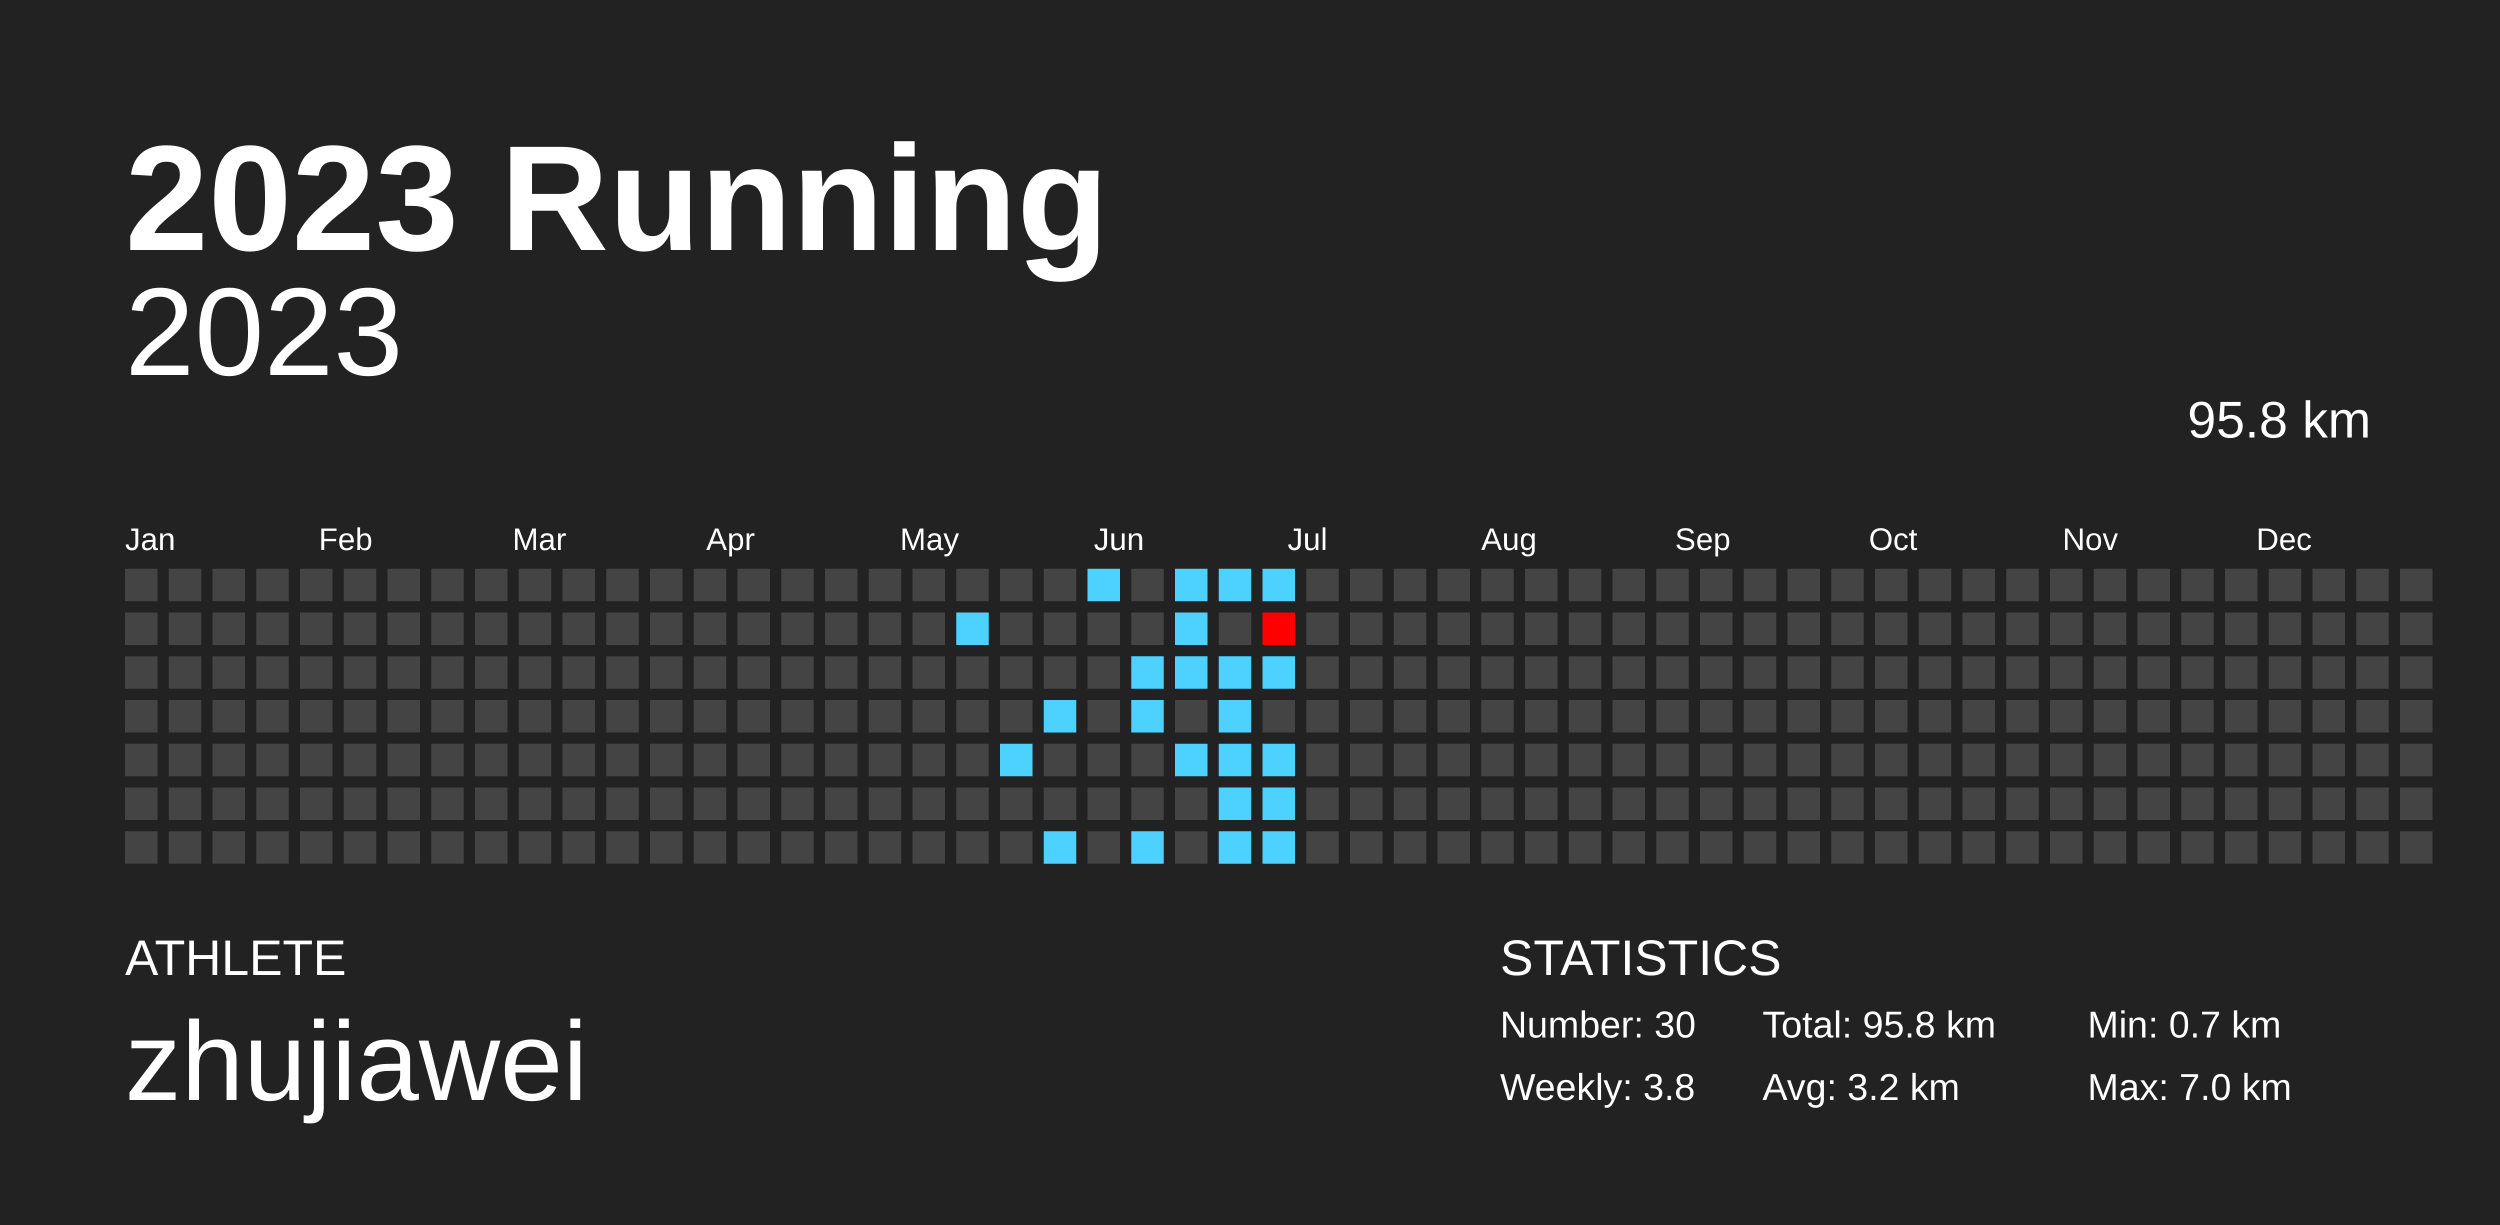
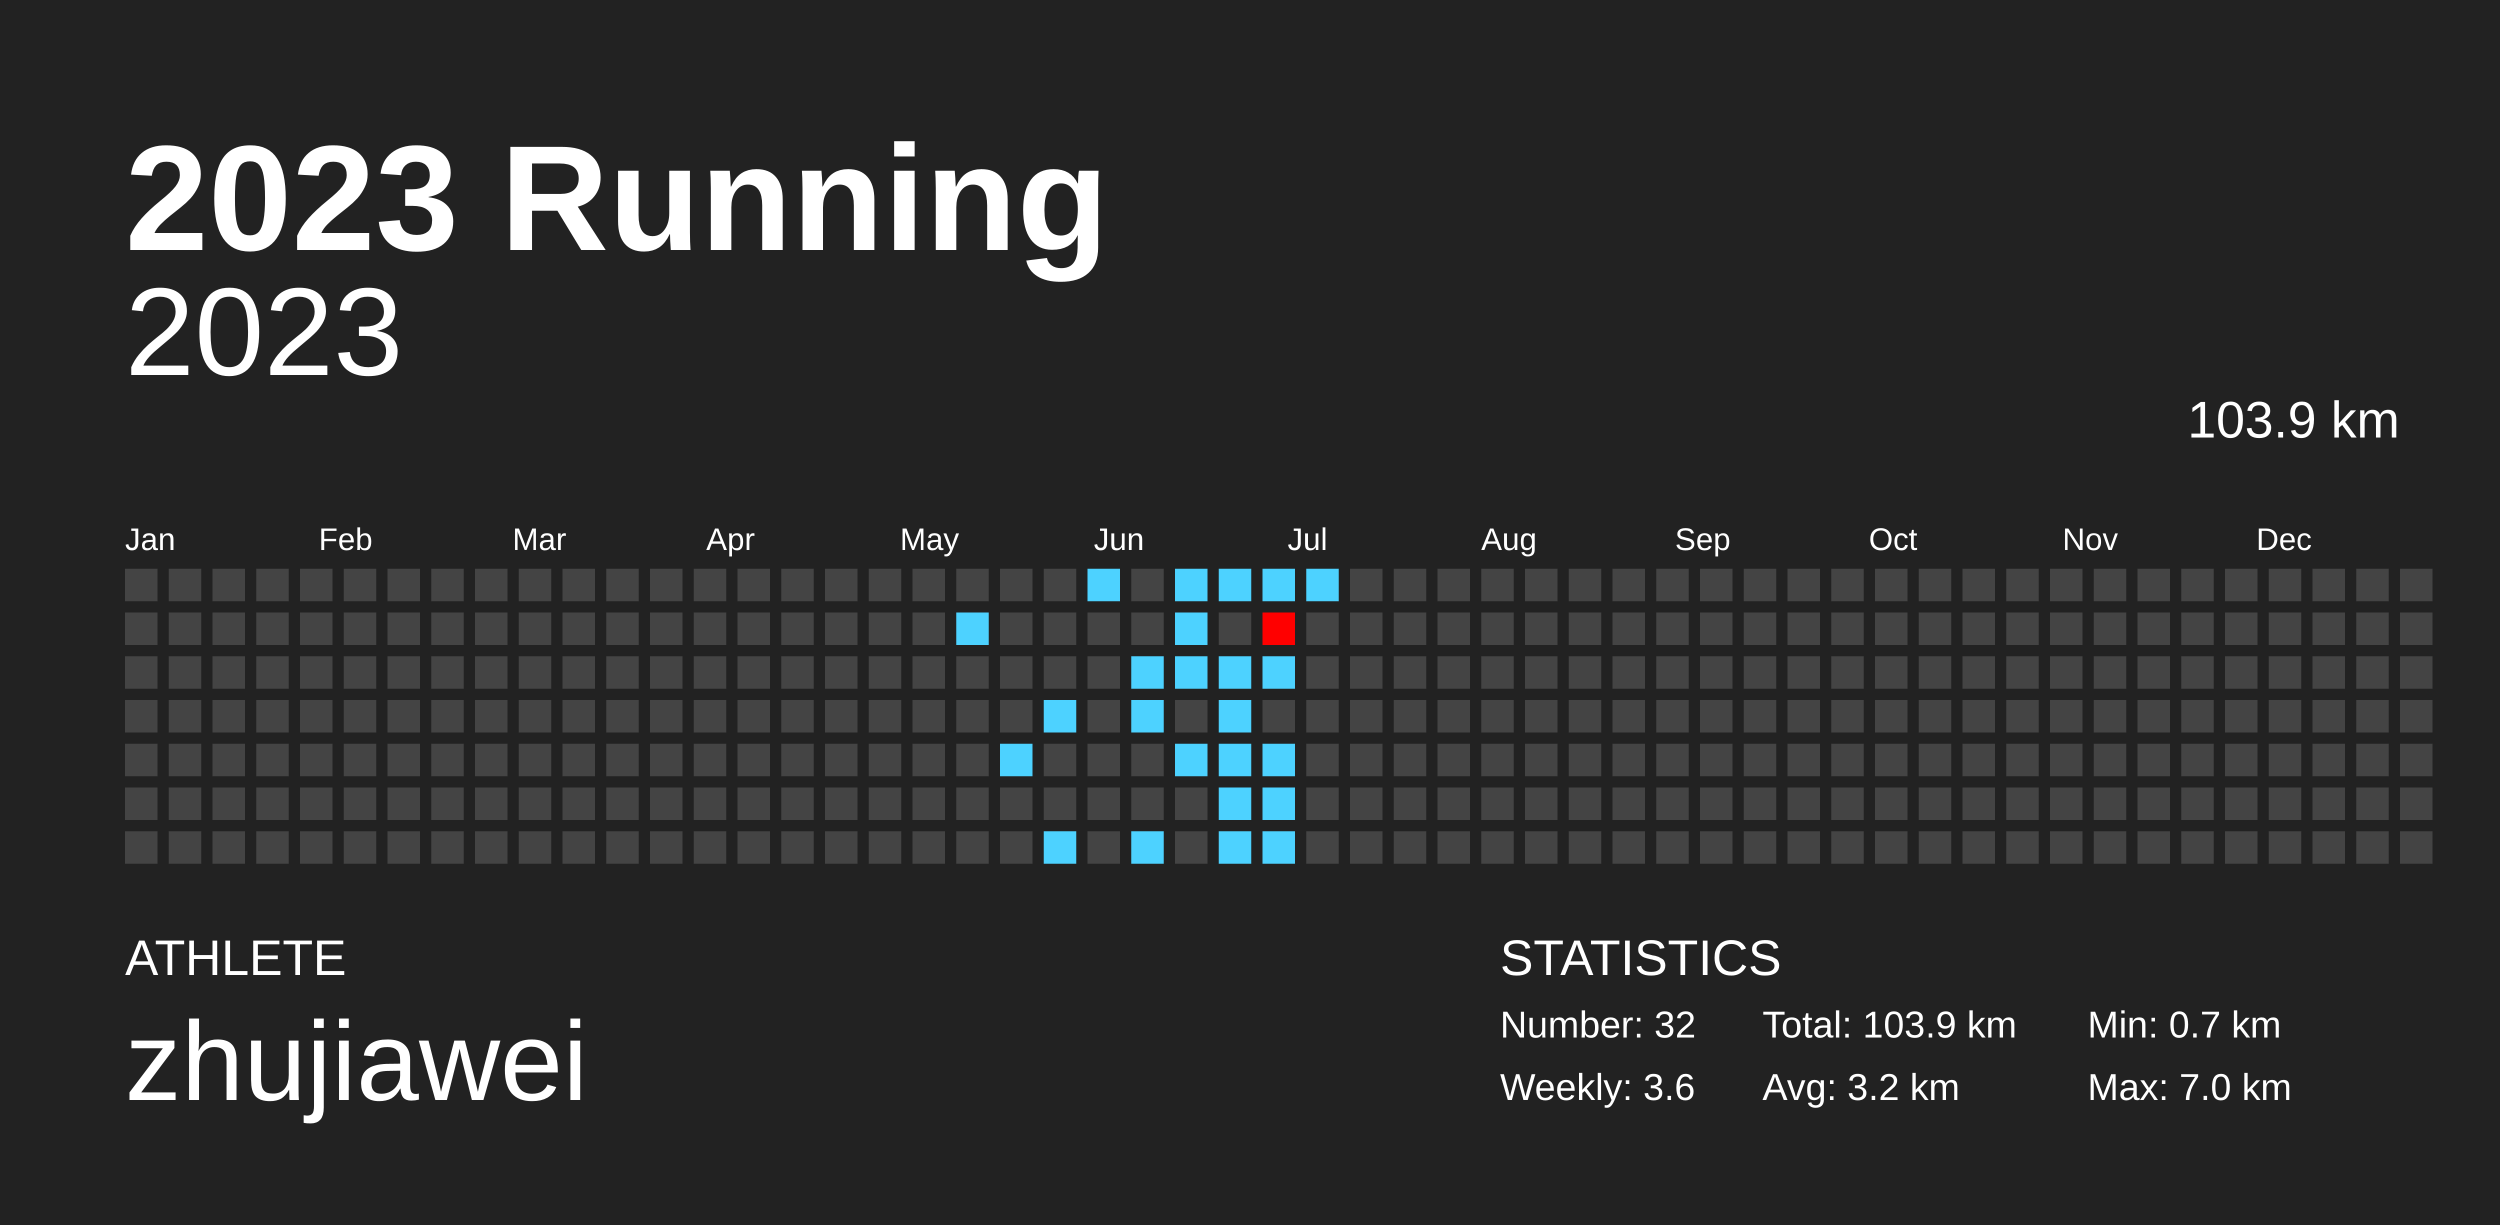
<svg xmlns="http://www.w3.org/2000/svg" baseProfile="full" height="98mm" version="1.1" viewBox="0,0,200,98" width="200mm">
  <defs />
  <rect fill="#222222" height="98" width="200" x="0" y="0" />
  <text fill="#FFFFFF" style="font-size:12px; font-family:Arial; font-weight:bold;" x="10" y="20">2023 Running</text>
  <text fill="#FFFFFF" style="font-size:4px; font-family:Arial" x="10" y="78">ATHLETE</text>
  <text fill="#FFFFFF" style="font-size:9px; font-family:Arial" x="10" y="88">zhujiawei</text>
  <text fill="#FFFFFF" style="font-size:4px; font-family:Arial" x="120" y="78">STATISTICS</text>
-   <text fill="#FFFFFF" style="font-size:3px; font-family:Arial" x="120" y="83">Number: 30</text>
-   <text fill="#FFFFFF" style="font-size:3px; font-family:Arial" x="120" y="88">Weekly: 3.8</text>
-   <text fill="#FFFFFF" style="font-size:3px; font-family:Arial" x="141" y="83">Total: 95.8 km</text>
+   <text fill="#FFFFFF" style="font-size:3px; font-family:Arial" x="120" y="83">Number: 32</text>
+   <text fill="#FFFFFF" style="font-size:3px; font-family:Arial" x="120" y="88">Weekly: 3.6</text>
+   <text fill="#FFFFFF" style="font-size:3px; font-family:Arial" x="141" y="83">Total: 103.9 km</text>
  <text fill="#FFFFFF" style="font-size:3px; font-family:Arial" x="141" y="88">Avg: 3.2 km</text>
  <text fill="#FFFFFF" style="font-size:3px; font-family:Arial" x="167" y="83">Min: 0.7 km</text>
  <text fill="#FFFFFF" style="font-size:3px; font-family:Arial" x="167" y="88">Max: 7.0 km</text>
  <text alignment-baseline="hanging" fill="#FFFFFF" style="font-size:10.0px; font-family:Arial;" x="10" y="30">2023</text>
-   <text alignment-baseline="hanging" fill="#FFFFFF" style="font-size:4.125px; font-family:Arial;" x="175" y="35">95.8 km</text>
+   <text alignment-baseline="hanging" fill="#FFFFFF" style="font-size:4.125px; font-family:Arial;" x="175" y="35">103.9 km</text>
  <text fill="#FFFFFF" style="font-size:2.5px; font-family:Arial" x="10.0" y="44">Jan</text>
  <text fill="#FFFFFF" style="font-size:2.5px; font-family:Arial" x="25.5" y="44">Feb</text>
  <text fill="#FFFFFF" style="font-size:2.5px; font-family:Arial" x="41.0" y="44">Mar</text>
  <text fill="#FFFFFF" style="font-size:2.5px; font-family:Arial" x="56.5" y="44">Apr</text>
  <text fill="#FFFFFF" style="font-size:2.5px; font-family:Arial" x="72.0" y="44">May</text>
  <text fill="#FFFFFF" style="font-size:2.5px; font-family:Arial" x="87.5" y="44">Jun</text>
  <text fill="#FFFFFF" style="font-size:2.5px; font-family:Arial" x="103.0" y="44">Jul</text>
  <text fill="#FFFFFF" style="font-size:2.5px; font-family:Arial" x="118.5" y="44">Aug</text>
  <text fill="#FFFFFF" style="font-size:2.5px; font-family:Arial" x="134.0" y="44">Sep</text>
  <text fill="#FFFFFF" style="font-size:2.5px; font-family:Arial" x="149.5" y="44">Oct</text>
  <text fill="#FFFFFF" style="font-size:2.5px; font-family:Arial" x="165.0" y="44">Nov</text>
  <text fill="#FFFFFF" style="font-size:2.5px; font-family:Arial" x="180.5" y="44">Dec</text>
  <rect fill="#444444" height="2.6" width="2.6" x="10.0" y="45.5" />
  <rect fill="#444444" height="2.6" width="2.6" x="10.0" y="49.0" />
  <rect fill="#444444" height="2.6" width="2.6" x="10.0" y="52.5" />
  <rect fill="#444444" height="2.6" width="2.6" x="10.0" y="56.0" />
  <rect fill="#444444" height="2.6" width="2.6" x="10.0" y="59.5" />
  <rect fill="#444444" height="2.6" width="2.6" x="10.0" y="63.0" />
  <rect fill="#444444" height="2.6" width="2.6" x="10.0" y="66.5" />
  <rect fill="#444444" height="2.6" width="2.6" x="13.5" y="45.5" />
  <rect fill="#444444" height="2.6" width="2.6" x="13.5" y="49.0" />
  <rect fill="#444444" height="2.6" width="2.6" x="13.5" y="52.5" />
  <rect fill="#444444" height="2.6" width="2.6" x="13.5" y="56.0" />
  <rect fill="#444444" height="2.6" width="2.6" x="13.5" y="59.5" />
  <rect fill="#444444" height="2.6" width="2.6" x="13.5" y="63.0" />
  <rect fill="#444444" height="2.6" width="2.6" x="13.5" y="66.5" />
  <rect fill="#444444" height="2.6" width="2.6" x="17.0" y="45.5" />
  <rect fill="#444444" height="2.6" width="2.6" x="17.0" y="49.0" />
  <rect fill="#444444" height="2.6" width="2.6" x="17.0" y="52.5" />
  <rect fill="#444444" height="2.6" width="2.6" x="17.0" y="56.0" />
  <rect fill="#444444" height="2.6" width="2.6" x="17.0" y="59.5" />
  <rect fill="#444444" height="2.6" width="2.6" x="17.0" y="63.0" />
  <rect fill="#444444" height="2.6" width="2.6" x="17.0" y="66.5" />
  <rect fill="#444444" height="2.6" width="2.6" x="20.5" y="45.5" />
  <rect fill="#444444" height="2.6" width="2.6" x="20.5" y="49.0" />
  <rect fill="#444444" height="2.6" width="2.6" x="20.5" y="52.5" />
  <rect fill="#444444" height="2.6" width="2.6" x="20.5" y="56.0" />
  <rect fill="#444444" height="2.6" width="2.6" x="20.5" y="59.5" />
  <rect fill="#444444" height="2.6" width="2.6" x="20.5" y="63.0" />
  <rect fill="#444444" height="2.6" width="2.6" x="20.5" y="66.5" />
  <rect fill="#444444" height="2.6" width="2.6" x="24.0" y="45.5" />
  <rect fill="#444444" height="2.6" width="2.6" x="24.0" y="49.0" />
  <rect fill="#444444" height="2.6" width="2.6" x="24.0" y="52.5" />
  <rect fill="#444444" height="2.6" width="2.6" x="24.0" y="56.0" />
  <rect fill="#444444" height="2.6" width="2.6" x="24.0" y="59.5" />
  <rect fill="#444444" height="2.6" width="2.6" x="24.0" y="63.0" />
  <rect fill="#444444" height="2.6" width="2.6" x="24.0" y="66.5" />
  <rect fill="#444444" height="2.6" width="2.6" x="27.5" y="45.5" />
  <rect fill="#444444" height="2.6" width="2.6" x="27.5" y="49.0" />
  <rect fill="#444444" height="2.6" width="2.6" x="27.5" y="52.5" />
  <rect fill="#444444" height="2.6" width="2.6" x="27.5" y="56.0" />
  <rect fill="#444444" height="2.6" width="2.6" x="27.5" y="59.5" />
  <rect fill="#444444" height="2.6" width="2.6" x="27.5" y="63.0" />
  <rect fill="#444444" height="2.6" width="2.6" x="27.5" y="66.5" />
  <rect fill="#444444" height="2.6" width="2.6" x="31.0" y="45.5" />
  <rect fill="#444444" height="2.6" width="2.6" x="31.0" y="49.0" />
  <rect fill="#444444" height="2.6" width="2.6" x="31.0" y="52.5" />
  <rect fill="#444444" height="2.6" width="2.6" x="31.0" y="56.0" />
  <rect fill="#444444" height="2.6" width="2.6" x="31.0" y="59.5" />
  <rect fill="#444444" height="2.6" width="2.6" x="31.0" y="63.0" />
  <rect fill="#444444" height="2.6" width="2.6" x="31.0" y="66.5" />
  <rect fill="#444444" height="2.6" width="2.6" x="34.5" y="45.5" />
  <rect fill="#444444" height="2.6" width="2.6" x="34.5" y="49.0" />
  <rect fill="#444444" height="2.6" width="2.6" x="34.5" y="52.5" />
  <rect fill="#444444" height="2.6" width="2.6" x="34.5" y="56.0" />
  <rect fill="#444444" height="2.6" width="2.6" x="34.5" y="59.5" />
  <rect fill="#444444" height="2.6" width="2.6" x="34.5" y="63.0" />
  <rect fill="#444444" height="2.6" width="2.6" x="34.5" y="66.5" />
  <rect fill="#444444" height="2.6" width="2.6" x="38.0" y="45.5" />
  <rect fill="#444444" height="2.6" width="2.6" x="38.0" y="49.0" />
  <rect fill="#444444" height="2.6" width="2.6" x="38.0" y="52.5" />
  <rect fill="#444444" height="2.6" width="2.6" x="38.0" y="56.0" />
  <rect fill="#444444" height="2.6" width="2.6" x="38.0" y="59.5" />
  <rect fill="#444444" height="2.6" width="2.6" x="38.0" y="63.0" />
  <rect fill="#444444" height="2.6" width="2.6" x="38.0" y="66.5" />
  <rect fill="#444444" height="2.6" width="2.6" x="41.5" y="45.5" />
  <rect fill="#444444" height="2.6" width="2.6" x="41.5" y="49.0" />
  <rect fill="#444444" height="2.6" width="2.6" x="41.5" y="52.5" />
  <rect fill="#444444" height="2.6" width="2.6" x="41.5" y="56.0" />
  <rect fill="#444444" height="2.6" width="2.6" x="41.5" y="59.5" />
  <rect fill="#444444" height="2.6" width="2.6" x="41.5" y="63.0" />
  <rect fill="#444444" height="2.6" width="2.6" x="41.5" y="66.5" />
  <rect fill="#444444" height="2.6" width="2.6" x="45.0" y="45.5" />
  <rect fill="#444444" height="2.6" width="2.6" x="45.0" y="49.0" />
  <rect fill="#444444" height="2.6" width="2.6" x="45.0" y="52.5" />
  <rect fill="#444444" height="2.6" width="2.6" x="45.0" y="56.0" />
  <rect fill="#444444" height="2.6" width="2.6" x="45.0" y="59.5" />
  <rect fill="#444444" height="2.6" width="2.6" x="45.0" y="63.0" />
  <rect fill="#444444" height="2.6" width="2.6" x="45.0" y="66.5" />
  <rect fill="#444444" height="2.6" width="2.6" x="48.5" y="45.5" />
  <rect fill="#444444" height="2.6" width="2.6" x="48.5" y="49.0" />
  <rect fill="#444444" height="2.6" width="2.6" x="48.5" y="52.5" />
  <rect fill="#444444" height="2.6" width="2.6" x="48.5" y="56.0" />
  <rect fill="#444444" height="2.6" width="2.6" x="48.5" y="59.5" />
  <rect fill="#444444" height="2.6" width="2.6" x="48.5" y="63.0" />
  <rect fill="#444444" height="2.6" width="2.6" x="48.5" y="66.5" />
  <rect fill="#444444" height="2.6" width="2.6" x="52.0" y="45.5" />
  <rect fill="#444444" height="2.6" width="2.6" x="52.0" y="49.0" />
  <rect fill="#444444" height="2.6" width="2.6" x="52.0" y="52.5" />
  <rect fill="#444444" height="2.6" width="2.6" x="52.0" y="56.0" />
  <rect fill="#444444" height="2.6" width="2.6" x="52.0" y="59.5" />
  <rect fill="#444444" height="2.6" width="2.6" x="52.0" y="63.0" />
  <rect fill="#444444" height="2.6" width="2.6" x="52.0" y="66.5" />
  <rect fill="#444444" height="2.6" width="2.6" x="55.5" y="45.5" />
  <rect fill="#444444" height="2.6" width="2.6" x="55.5" y="49.0" />
  <rect fill="#444444" height="2.6" width="2.6" x="55.5" y="52.5" />
  <rect fill="#444444" height="2.6" width="2.6" x="55.5" y="56.0" />
  <rect fill="#444444" height="2.6" width="2.6" x="55.5" y="59.5" />
  <rect fill="#444444" height="2.6" width="2.6" x="55.5" y="63.0" />
  <rect fill="#444444" height="2.6" width="2.6" x="55.5" y="66.5" />
  <rect fill="#444444" height="2.6" width="2.6" x="59.0" y="45.5" />
  <rect fill="#444444" height="2.6" width="2.6" x="59.0" y="49.0" />
  <rect fill="#444444" height="2.6" width="2.6" x="59.0" y="52.5" />
  <rect fill="#444444" height="2.6" width="2.6" x="59.0" y="56.0" />
  <rect fill="#444444" height="2.6" width="2.6" x="59.0" y="59.5" />
  <rect fill="#444444" height="2.6" width="2.6" x="59.0" y="63.0" />
  <rect fill="#444444" height="2.6" width="2.6" x="59.0" y="66.5" />
  <rect fill="#444444" height="2.6" width="2.6" x="62.5" y="45.5" />
  <rect fill="#444444" height="2.6" width="2.6" x="62.5" y="49.0" />
  <rect fill="#444444" height="2.6" width="2.6" x="62.5" y="52.5" />
  <rect fill="#444444" height="2.6" width="2.6" x="62.5" y="56.0" />
  <rect fill="#444444" height="2.6" width="2.6" x="62.5" y="59.5" />
  <rect fill="#444444" height="2.6" width="2.6" x="62.5" y="63.0" />
  <rect fill="#444444" height="2.6" width="2.6" x="62.5" y="66.5" />
  <rect fill="#444444" height="2.6" width="2.6" x="66.0" y="45.5" />
  <rect fill="#444444" height="2.6" width="2.6" x="66.0" y="49.0" />
  <rect fill="#444444" height="2.6" width="2.6" x="66.0" y="52.5" />
  <rect fill="#444444" height="2.6" width="2.6" x="66.0" y="56.0" />
  <rect fill="#444444" height="2.6" width="2.6" x="66.0" y="59.5" />
  <rect fill="#444444" height="2.6" width="2.6" x="66.0" y="63.0" />
  <rect fill="#444444" height="2.6" width="2.6" x="66.0" y="66.5" />
  <rect fill="#444444" height="2.6" width="2.6" x="69.5" y="45.5" />
  <rect fill="#444444" height="2.6" width="2.6" x="69.5" y="49.0" />
  <rect fill="#444444" height="2.6" width="2.6" x="69.5" y="52.5" />
  <rect fill="#444444" height="2.6" width="2.6" x="69.5" y="56.0" />
  <rect fill="#444444" height="2.6" width="2.6" x="69.5" y="59.5" />
  <rect fill="#444444" height="2.6" width="2.6" x="69.5" y="63.0" />
  <rect fill="#444444" height="2.6" width="2.6" x="69.5" y="66.5" />
  <rect fill="#444444" height="2.6" width="2.6" x="73.0" y="45.5" />
  <rect fill="#444444" height="2.6" width="2.6" x="73.0" y="49.0" />
  <rect fill="#444444" height="2.6" width="2.6" x="73.0" y="52.5" />
  <rect fill="#444444" height="2.6" width="2.6" x="73.0" y="56.0" />
  <rect fill="#444444" height="2.6" width="2.6" x="73.0" y="59.5" />
  <rect fill="#444444" height="2.6" width="2.6" x="73.0" y="63.0" />
  <rect fill="#444444" height="2.6" width="2.6" x="73.0" y="66.5" />
  <rect fill="#444444" height="2.6" width="2.6" x="76.5" y="45.5" />
  <rect fill="#4dd2ff" height="2.6" width="2.6" x="76.5" y="49.0" />
  <rect fill="#444444" height="2.6" width="2.6" x="76.5" y="52.5" />
  <rect fill="#444444" height="2.6" width="2.6" x="76.5" y="56.0" />
  <rect fill="#444444" height="2.6" width="2.6" x="76.5" y="59.5" />
  <rect fill="#444444" height="2.6" width="2.6" x="76.5" y="63.0" />
  <rect fill="#444444" height="2.6" width="2.6" x="76.5" y="66.5" />
  <rect fill="#444444" height="2.6" width="2.6" x="80.0" y="45.5" />
  <rect fill="#444444" height="2.6" width="2.6" x="80.0" y="49.0" />
  <rect fill="#444444" height="2.6" width="2.6" x="80.0" y="52.5" />
  <rect fill="#444444" height="2.6" width="2.6" x="80.0" y="56.0" />
  <rect fill="#4dd2ff" height="2.6" width="2.6" x="80.0" y="59.5" />
  <rect fill="#444444" height="2.6" width="2.6" x="80.0" y="63.0" />
  <rect fill="#444444" height="2.6" width="2.6" x="80.0" y="66.5" />
  <rect fill="#444444" height="2.6" width="2.6" x="83.5" y="45.5" />
  <rect fill="#444444" height="2.6" width="2.6" x="83.5" y="49.0" />
  <rect fill="#444444" height="2.6" width="2.6" x="83.5" y="52.5" />
  <rect fill="#4dd2ff" height="2.6" width="2.6" x="83.5" y="56.0" />
  <rect fill="#444444" height="2.6" width="2.6" x="83.5" y="59.5" />
  <rect fill="#444444" height="2.6" width="2.6" x="83.5" y="63.0" />
  <rect fill="#4dd2ff" height="2.6" width="2.6" x="83.5" y="66.5" />
  <rect fill="#4dd2ff" height="2.6" width="2.6" x="87.0" y="45.5" />
  <rect fill="#444444" height="2.6" width="2.6" x="87.0" y="49.0" />
  <rect fill="#444444" height="2.6" width="2.6" x="87.0" y="52.5" />
  <rect fill="#444444" height="2.6" width="2.6" x="87.0" y="56.0" />
  <rect fill="#444444" height="2.6" width="2.6" x="87.0" y="59.5" />
  <rect fill="#444444" height="2.6" width="2.6" x="87.0" y="63.0" />
  <rect fill="#444444" height="2.6" width="2.6" x="87.0" y="66.5" />
  <rect fill="#444444" height="2.6" width="2.6" x="90.5" y="45.5" />
  <rect fill="#444444" height="2.6" width="2.6" x="90.5" y="49.0" />
  <rect fill="#4dd2ff" height="2.6" width="2.6" x="90.5" y="52.5" />
  <rect fill="#4dd2ff" height="2.6" width="2.6" x="90.5" y="56.0" />
  <rect fill="#444444" height="2.6" width="2.6" x="90.5" y="59.5" />
  <rect fill="#444444" height="2.6" width="2.6" x="90.5" y="63.0" />
  <rect fill="#4dd2ff" height="2.6" width="2.6" x="90.5" y="66.5" />
  <rect fill="#4dd2ff" height="2.6" width="2.6" x="94.0" y="45.5" />
  <rect fill="#4dd2ff" height="2.6" width="2.6" x="94.0" y="49.0" />
  <rect fill="#4dd2ff" height="2.6" width="2.6" x="94.0" y="52.5" />
  <rect fill="#444444" height="2.6" width="2.6" x="94.0" y="56.0" />
  <rect fill="#4dd2ff" height="2.6" width="2.6" x="94.0" y="59.5" />
  <rect fill="#444444" height="2.6" width="2.6" x="94.0" y="63.0" />
  <rect fill="#444444" height="2.6" width="2.6" x="94.0" y="66.5" />
  <rect fill="#4dd2ff" height="2.6" width="2.6" x="97.5" y="45.5" />
  <rect fill="#444444" height="2.6" width="2.6" x="97.5" y="49.0" />
  <rect fill="#4dd2ff" height="2.6" width="2.6" x="97.5" y="52.5" />
  <rect fill="#4dd2ff" height="2.6" width="2.6" x="97.5" y="56.0" />
  <rect fill="#4dd2ff" height="2.6" width="2.6" x="97.5" y="59.5" />
  <rect fill="#4dd2ff" height="2.6" width="2.6" x="97.5" y="63.0" />
  <rect fill="#4dd2ff" height="2.6" width="2.6" x="97.5" y="66.5" />
  <rect fill="#4dd2ff" height="2.6" width="2.6" x="101.0" y="45.5" />
  <rect fill="#ff0000" height="2.6" width="2.6" x="101.0" y="49.0" />
  <rect fill="#4dd2ff" height="2.6" width="2.6" x="101.0" y="52.5" />
  <rect fill="#444444" height="2.6" width="2.6" x="101.0" y="56.0" />
  <rect fill="#4dd2ff" height="2.6" width="2.6" x="101.0" y="59.5" />
  <rect fill="#4dd2ff" height="2.6" width="2.6" x="101.0" y="63.0" />
  <rect fill="#4dd2ff" height="2.6" width="2.6" x="101.0" y="66.5" />
-   <rect fill="#444444" height="2.6" width="2.6" x="104.5" y="45.5" />
+   <rect fill="#4dd2ff" height="2.6" width="2.6" x="104.5" y="45.5" />
  <rect fill="#444444" height="2.6" width="2.6" x="104.5" y="49.0" />
  <rect fill="#444444" height="2.6" width="2.6" x="104.5" y="52.5" />
  <rect fill="#444444" height="2.6" width="2.6" x="104.5" y="56.0" />
  <rect fill="#444444" height="2.6" width="2.6" x="104.5" y="59.5" />
  <rect fill="#444444" height="2.6" width="2.6" x="104.5" y="63.0" />
  <rect fill="#444444" height="2.6" width="2.6" x="104.5" y="66.5" />
  <rect fill="#444444" height="2.6" width="2.6" x="108.0" y="45.5" />
  <rect fill="#444444" height="2.6" width="2.6" x="108.0" y="49.0" />
  <rect fill="#444444" height="2.6" width="2.6" x="108.0" y="52.5" />
  <rect fill="#444444" height="2.6" width="2.6" x="108.0" y="56.0" />
  <rect fill="#444444" height="2.6" width="2.6" x="108.0" y="59.5" />
  <rect fill="#444444" height="2.6" width="2.6" x="108.0" y="63.0" />
  <rect fill="#444444" height="2.6" width="2.6" x="108.0" y="66.5" />
  <rect fill="#444444" height="2.6" width="2.6" x="111.5" y="45.5" />
  <rect fill="#444444" height="2.6" width="2.6" x="111.5" y="49.0" />
  <rect fill="#444444" height="2.6" width="2.6" x="111.5" y="52.5" />
  <rect fill="#444444" height="2.6" width="2.6" x="111.5" y="56.0" />
  <rect fill="#444444" height="2.6" width="2.6" x="111.5" y="59.5" />
  <rect fill="#444444" height="2.6" width="2.6" x="111.5" y="63.0" />
  <rect fill="#444444" height="2.6" width="2.6" x="111.5" y="66.5" />
  <rect fill="#444444" height="2.6" width="2.6" x="115.0" y="45.5" />
  <rect fill="#444444" height="2.6" width="2.6" x="115.0" y="49.0" />
  <rect fill="#444444" height="2.6" width="2.6" x="115.0" y="52.5" />
  <rect fill="#444444" height="2.6" width="2.6" x="115.0" y="56.0" />
  <rect fill="#444444" height="2.6" width="2.6" x="115.0" y="59.5" />
  <rect fill="#444444" height="2.6" width="2.6" x="115.0" y="63.0" />
  <rect fill="#444444" height="2.6" width="2.6" x="115.0" y="66.5" />
  <rect fill="#444444" height="2.6" width="2.6" x="118.5" y="45.5" />
  <rect fill="#444444" height="2.6" width="2.6" x="118.5" y="49.0" />
  <rect fill="#444444" height="2.6" width="2.6" x="118.5" y="52.5" />
  <rect fill="#444444" height="2.6" width="2.6" x="118.5" y="56.0" />
  <rect fill="#444444" height="2.6" width="2.6" x="118.5" y="59.5" />
  <rect fill="#444444" height="2.6" width="2.6" x="118.5" y="63.0" />
  <rect fill="#444444" height="2.6" width="2.6" x="118.5" y="66.5" />
  <rect fill="#444444" height="2.6" width="2.6" x="122.0" y="45.5" />
  <rect fill="#444444" height="2.6" width="2.6" x="122.0" y="49.0" />
  <rect fill="#444444" height="2.6" width="2.6" x="122.0" y="52.5" />
  <rect fill="#444444" height="2.6" width="2.6" x="122.0" y="56.0" />
  <rect fill="#444444" height="2.6" width="2.6" x="122.0" y="59.5" />
  <rect fill="#444444" height="2.6" width="2.6" x="122.0" y="63.0" />
  <rect fill="#444444" height="2.6" width="2.6" x="122.0" y="66.5" />
  <rect fill="#444444" height="2.6" width="2.6" x="125.5" y="45.5" />
  <rect fill="#444444" height="2.6" width="2.6" x="125.5" y="49.0" />
  <rect fill="#444444" height="2.6" width="2.6" x="125.5" y="52.5" />
  <rect fill="#444444" height="2.6" width="2.6" x="125.5" y="56.0" />
  <rect fill="#444444" height="2.6" width="2.6" x="125.5" y="59.5" />
  <rect fill="#444444" height="2.6" width="2.6" x="125.5" y="63.0" />
  <rect fill="#444444" height="2.6" width="2.6" x="125.5" y="66.5" />
  <rect fill="#444444" height="2.6" width="2.6" x="129.0" y="45.5" />
  <rect fill="#444444" height="2.6" width="2.6" x="129.0" y="49.0" />
  <rect fill="#444444" height="2.6" width="2.6" x="129.0" y="52.5" />
  <rect fill="#444444" height="2.6" width="2.6" x="129.0" y="56.0" />
  <rect fill="#444444" height="2.6" width="2.6" x="129.0" y="59.5" />
  <rect fill="#444444" height="2.6" width="2.6" x="129.0" y="63.0" />
  <rect fill="#444444" height="2.6" width="2.6" x="129.0" y="66.5" />
  <rect fill="#444444" height="2.6" width="2.6" x="132.5" y="45.5" />
  <rect fill="#444444" height="2.6" width="2.6" x="132.5" y="49.0" />
  <rect fill="#444444" height="2.6" width="2.6" x="132.5" y="52.5" />
  <rect fill="#444444" height="2.6" width="2.6" x="132.5" y="56.0" />
  <rect fill="#444444" height="2.6" width="2.6" x="132.5" y="59.5" />
  <rect fill="#444444" height="2.6" width="2.6" x="132.5" y="63.0" />
  <rect fill="#444444" height="2.6" width="2.6" x="132.5" y="66.5" />
  <rect fill="#444444" height="2.6" width="2.6" x="136.0" y="45.5" />
  <rect fill="#444444" height="2.6" width="2.6" x="136.0" y="49.0" />
  <rect fill="#444444" height="2.6" width="2.6" x="136.0" y="52.5" />
  <rect fill="#444444" height="2.6" width="2.6" x="136.0" y="56.0" />
  <rect fill="#444444" height="2.6" width="2.6" x="136.0" y="59.5" />
  <rect fill="#444444" height="2.6" width="2.6" x="136.0" y="63.0" />
  <rect fill="#444444" height="2.6" width="2.6" x="136.0" y="66.5" />
  <rect fill="#444444" height="2.6" width="2.6" x="139.5" y="45.5" />
  <rect fill="#444444" height="2.6" width="2.6" x="139.5" y="49.0" />
  <rect fill="#444444" height="2.6" width="2.6" x="139.5" y="52.5" />
  <rect fill="#444444" height="2.6" width="2.6" x="139.5" y="56.0" />
  <rect fill="#444444" height="2.6" width="2.6" x="139.5" y="59.5" />
  <rect fill="#444444" height="2.6" width="2.6" x="139.5" y="63.0" />
  <rect fill="#444444" height="2.6" width="2.6" x="139.5" y="66.5" />
  <rect fill="#444444" height="2.6" width="2.6" x="143.0" y="45.5" />
  <rect fill="#444444" height="2.6" width="2.6" x="143.0" y="49.0" />
  <rect fill="#444444" height="2.6" width="2.6" x="143.0" y="52.5" />
  <rect fill="#444444" height="2.6" width="2.6" x="143.0" y="56.0" />
  <rect fill="#444444" height="2.6" width="2.6" x="143.0" y="59.5" />
  <rect fill="#444444" height="2.6" width="2.6" x="143.0" y="63.0" />
  <rect fill="#444444" height="2.6" width="2.6" x="143.0" y="66.5" />
  <rect fill="#444444" height="2.6" width="2.6" x="146.5" y="45.5" />
  <rect fill="#444444" height="2.6" width="2.6" x="146.5" y="49.0" />
  <rect fill="#444444" height="2.6" width="2.6" x="146.5" y="52.5" />
  <rect fill="#444444" height="2.6" width="2.6" x="146.5" y="56.0" />
  <rect fill="#444444" height="2.6" width="2.6" x="146.5" y="59.5" />
  <rect fill="#444444" height="2.6" width="2.6" x="146.5" y="63.0" />
  <rect fill="#444444" height="2.6" width="2.6" x="146.5" y="66.5" />
  <rect fill="#444444" height="2.6" width="2.6" x="150.0" y="45.5" />
  <rect fill="#444444" height="2.6" width="2.6" x="150.0" y="49.0" />
  <rect fill="#444444" height="2.6" width="2.6" x="150.0" y="52.5" />
  <rect fill="#444444" height="2.6" width="2.6" x="150.0" y="56.0" />
  <rect fill="#444444" height="2.6" width="2.6" x="150.0" y="59.5" />
  <rect fill="#444444" height="2.6" width="2.6" x="150.0" y="63.0" />
  <rect fill="#444444" height="2.6" width="2.6" x="150.0" y="66.5" />
  <rect fill="#444444" height="2.6" width="2.6" x="153.5" y="45.5" />
  <rect fill="#444444" height="2.6" width="2.6" x="153.5" y="49.0" />
  <rect fill="#444444" height="2.6" width="2.6" x="153.5" y="52.5" />
  <rect fill="#444444" height="2.6" width="2.6" x="153.5" y="56.0" />
  <rect fill="#444444" height="2.6" width="2.6" x="153.5" y="59.5" />
  <rect fill="#444444" height="2.6" width="2.6" x="153.5" y="63.0" />
  <rect fill="#444444" height="2.6" width="2.6" x="153.5" y="66.5" />
  <rect fill="#444444" height="2.6" width="2.6" x="157.0" y="45.5" />
  <rect fill="#444444" height="2.6" width="2.6" x="157.0" y="49.0" />
  <rect fill="#444444" height="2.6" width="2.6" x="157.0" y="52.5" />
  <rect fill="#444444" height="2.6" width="2.6" x="157.0" y="56.0" />
  <rect fill="#444444" height="2.6" width="2.6" x="157.0" y="59.5" />
  <rect fill="#444444" height="2.6" width="2.6" x="157.0" y="63.0" />
  <rect fill="#444444" height="2.6" width="2.6" x="157.0" y="66.5" />
  <rect fill="#444444" height="2.6" width="2.6" x="160.5" y="45.5" />
  <rect fill="#444444" height="2.6" width="2.6" x="160.5" y="49.0" />
  <rect fill="#444444" height="2.6" width="2.6" x="160.5" y="52.5" />
  <rect fill="#444444" height="2.6" width="2.6" x="160.5" y="56.0" />
  <rect fill="#444444" height="2.6" width="2.6" x="160.5" y="59.5" />
  <rect fill="#444444" height="2.6" width="2.6" x="160.5" y="63.0" />
  <rect fill="#444444" height="2.6" width="2.6" x="160.5" y="66.5" />
  <rect fill="#444444" height="2.6" width="2.6" x="164.0" y="45.5" />
  <rect fill="#444444" height="2.6" width="2.6" x="164.0" y="49.0" />
  <rect fill="#444444" height="2.6" width="2.6" x="164.0" y="52.5" />
  <rect fill="#444444" height="2.6" width="2.6" x="164.0" y="56.0" />
  <rect fill="#444444" height="2.6" width="2.6" x="164.0" y="59.5" />
  <rect fill="#444444" height="2.6" width="2.6" x="164.0" y="63.0" />
  <rect fill="#444444" height="2.6" width="2.6" x="164.0" y="66.5" />
  <rect fill="#444444" height="2.6" width="2.6" x="167.5" y="45.5" />
  <rect fill="#444444" height="2.6" width="2.6" x="167.5" y="49.0" />
  <rect fill="#444444" height="2.6" width="2.6" x="167.5" y="52.5" />
  <rect fill="#444444" height="2.6" width="2.6" x="167.5" y="56.0" />
  <rect fill="#444444" height="2.6" width="2.6" x="167.5" y="59.5" />
  <rect fill="#444444" height="2.6" width="2.6" x="167.5" y="63.0" />
  <rect fill="#444444" height="2.6" width="2.6" x="167.5" y="66.5" />
  <rect fill="#444444" height="2.6" width="2.6" x="171.0" y="45.5" />
  <rect fill="#444444" height="2.6" width="2.6" x="171.0" y="49.0" />
  <rect fill="#444444" height="2.6" width="2.6" x="171.0" y="52.5" />
  <rect fill="#444444" height="2.6" width="2.6" x="171.0" y="56.0" />
  <rect fill="#444444" height="2.6" width="2.6" x="171.0" y="59.5" />
  <rect fill="#444444" height="2.6" width="2.6" x="171.0" y="63.0" />
  <rect fill="#444444" height="2.6" width="2.6" x="171.0" y="66.5" />
  <rect fill="#444444" height="2.6" width="2.6" x="174.5" y="45.5" />
  <rect fill="#444444" height="2.6" width="2.6" x="174.5" y="49.0" />
  <rect fill="#444444" height="2.6" width="2.6" x="174.5" y="52.5" />
  <rect fill="#444444" height="2.6" width="2.6" x="174.5" y="56.0" />
  <rect fill="#444444" height="2.6" width="2.6" x="174.5" y="59.5" />
  <rect fill="#444444" height="2.6" width="2.6" x="174.5" y="63.0" />
  <rect fill="#444444" height="2.6" width="2.6" x="174.5" y="66.5" />
  <rect fill="#444444" height="2.6" width="2.6" x="178.0" y="45.5" />
  <rect fill="#444444" height="2.6" width="2.6" x="178.0" y="49.0" />
  <rect fill="#444444" height="2.6" width="2.6" x="178.0" y="52.5" />
  <rect fill="#444444" height="2.6" width="2.6" x="178.0" y="56.0" />
  <rect fill="#444444" height="2.6" width="2.6" x="178.0" y="59.5" />
  <rect fill="#444444" height="2.6" width="2.6" x="178.0" y="63.0" />
  <rect fill="#444444" height="2.6" width="2.6" x="178.0" y="66.5" />
  <rect fill="#444444" height="2.6" width="2.6" x="181.5" y="45.5" />
  <rect fill="#444444" height="2.6" width="2.6" x="181.5" y="49.0" />
  <rect fill="#444444" height="2.6" width="2.6" x="181.5" y="52.5" />
  <rect fill="#444444" height="2.6" width="2.6" x="181.5" y="56.0" />
  <rect fill="#444444" height="2.6" width="2.6" x="181.5" y="59.5" />
  <rect fill="#444444" height="2.6" width="2.6" x="181.5" y="63.0" />
  <rect fill="#444444" height="2.6" width="2.6" x="181.5" y="66.5" />
  <rect fill="#444444" height="2.6" width="2.6" x="185.0" y="45.5" />
  <rect fill="#444444" height="2.6" width="2.6" x="185.0" y="49.0" />
  <rect fill="#444444" height="2.6" width="2.6" x="185.0" y="52.5" />
  <rect fill="#444444" height="2.6" width="2.6" x="185.0" y="56.0" />
  <rect fill="#444444" height="2.6" width="2.6" x="185.0" y="59.5" />
  <rect fill="#444444" height="2.6" width="2.6" x="185.0" y="63.0" />
  <rect fill="#444444" height="2.6" width="2.6" x="185.0" y="66.5" />
  <rect fill="#444444" height="2.6" width="2.6" x="188.5" y="45.5" />
  <rect fill="#444444" height="2.6" width="2.6" x="188.5" y="49.0" />
  <rect fill="#444444" height="2.6" width="2.6" x="188.5" y="52.5" />
  <rect fill="#444444" height="2.6" width="2.6" x="188.5" y="56.0" />
  <rect fill="#444444" height="2.6" width="2.6" x="188.5" y="59.5" />
  <rect fill="#444444" height="2.6" width="2.6" x="188.5" y="63.0" />
  <rect fill="#444444" height="2.6" width="2.6" x="188.5" y="66.5" />
  <rect fill="#444444" height="2.6" width="2.6" x="192.0" y="45.5" />
  <rect fill="#444444" height="2.6" width="2.6" x="192.0" y="49.0" />
  <rect fill="#444444" height="2.6" width="2.6" x="192.0" y="52.5" />
  <rect fill="#444444" height="2.6" width="2.6" x="192.0" y="56.0" />
  <rect fill="#444444" height="2.6" width="2.6" x="192.0" y="59.5" />
  <rect fill="#444444" height="2.6" width="2.6" x="192.0" y="63.0" />
  <rect fill="#444444" height="2.6" width="2.6" x="192.0" y="66.5" />
</svg>
